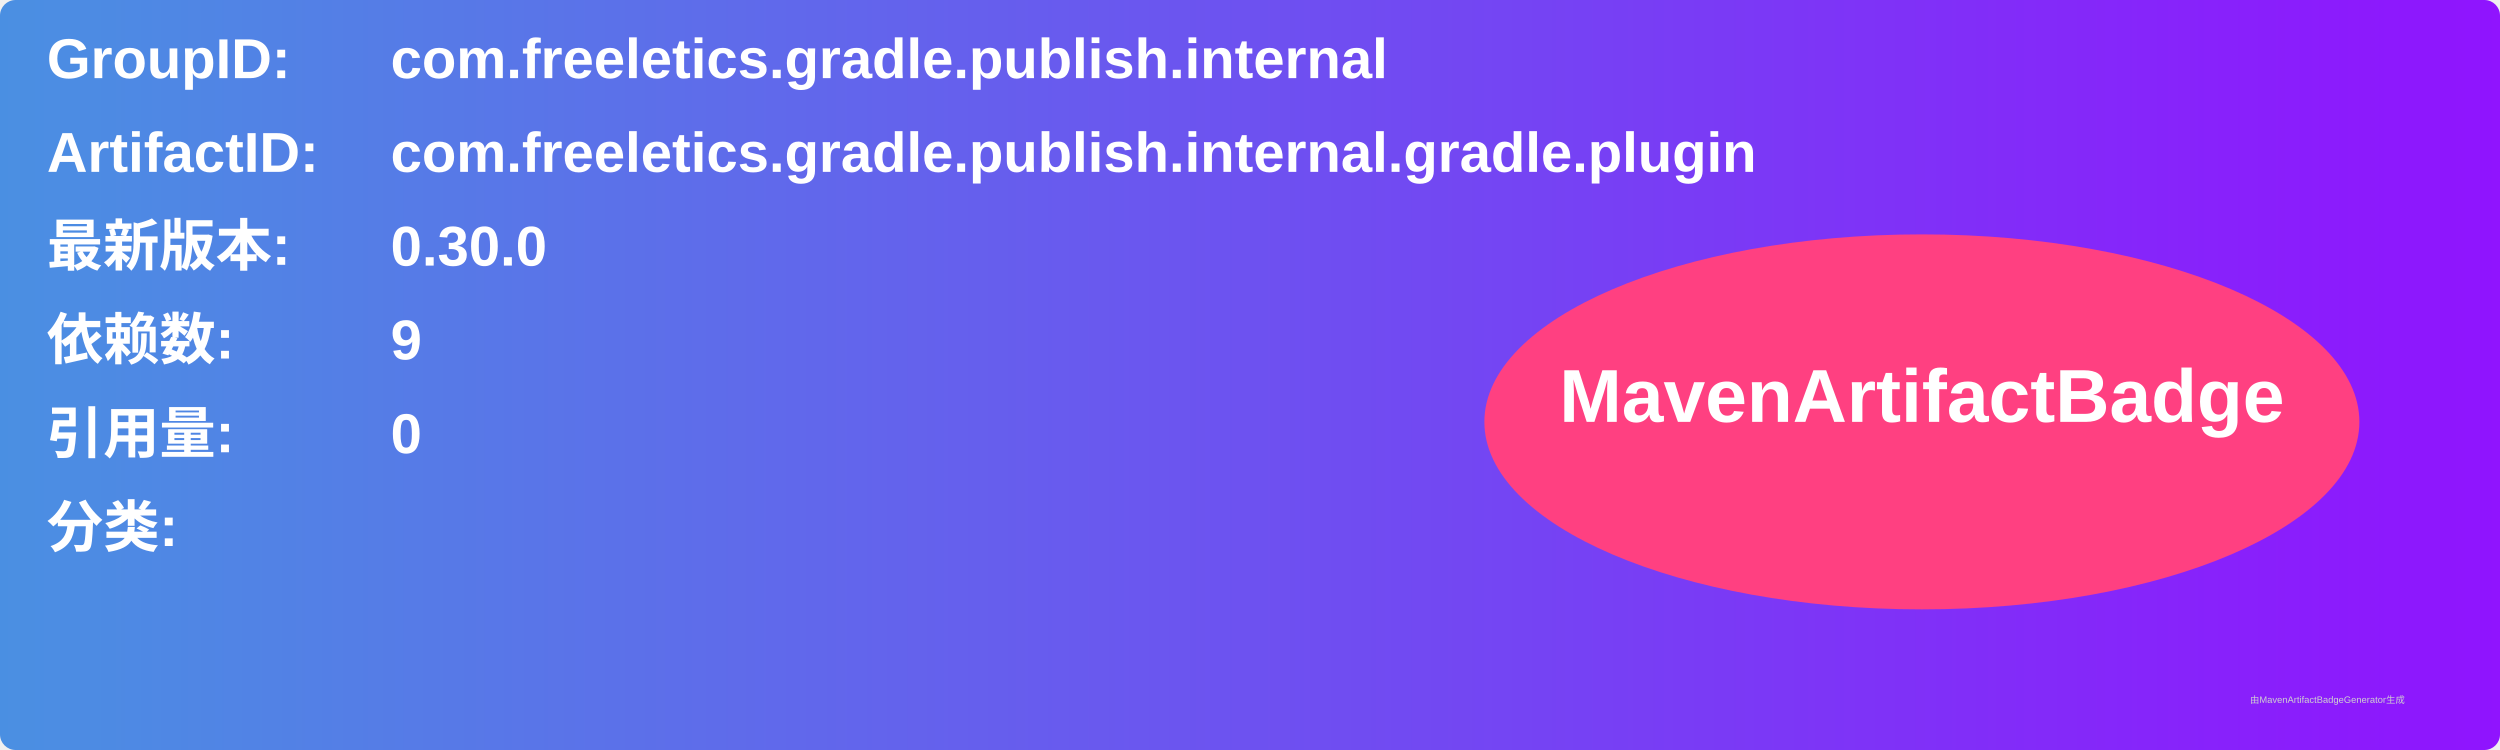
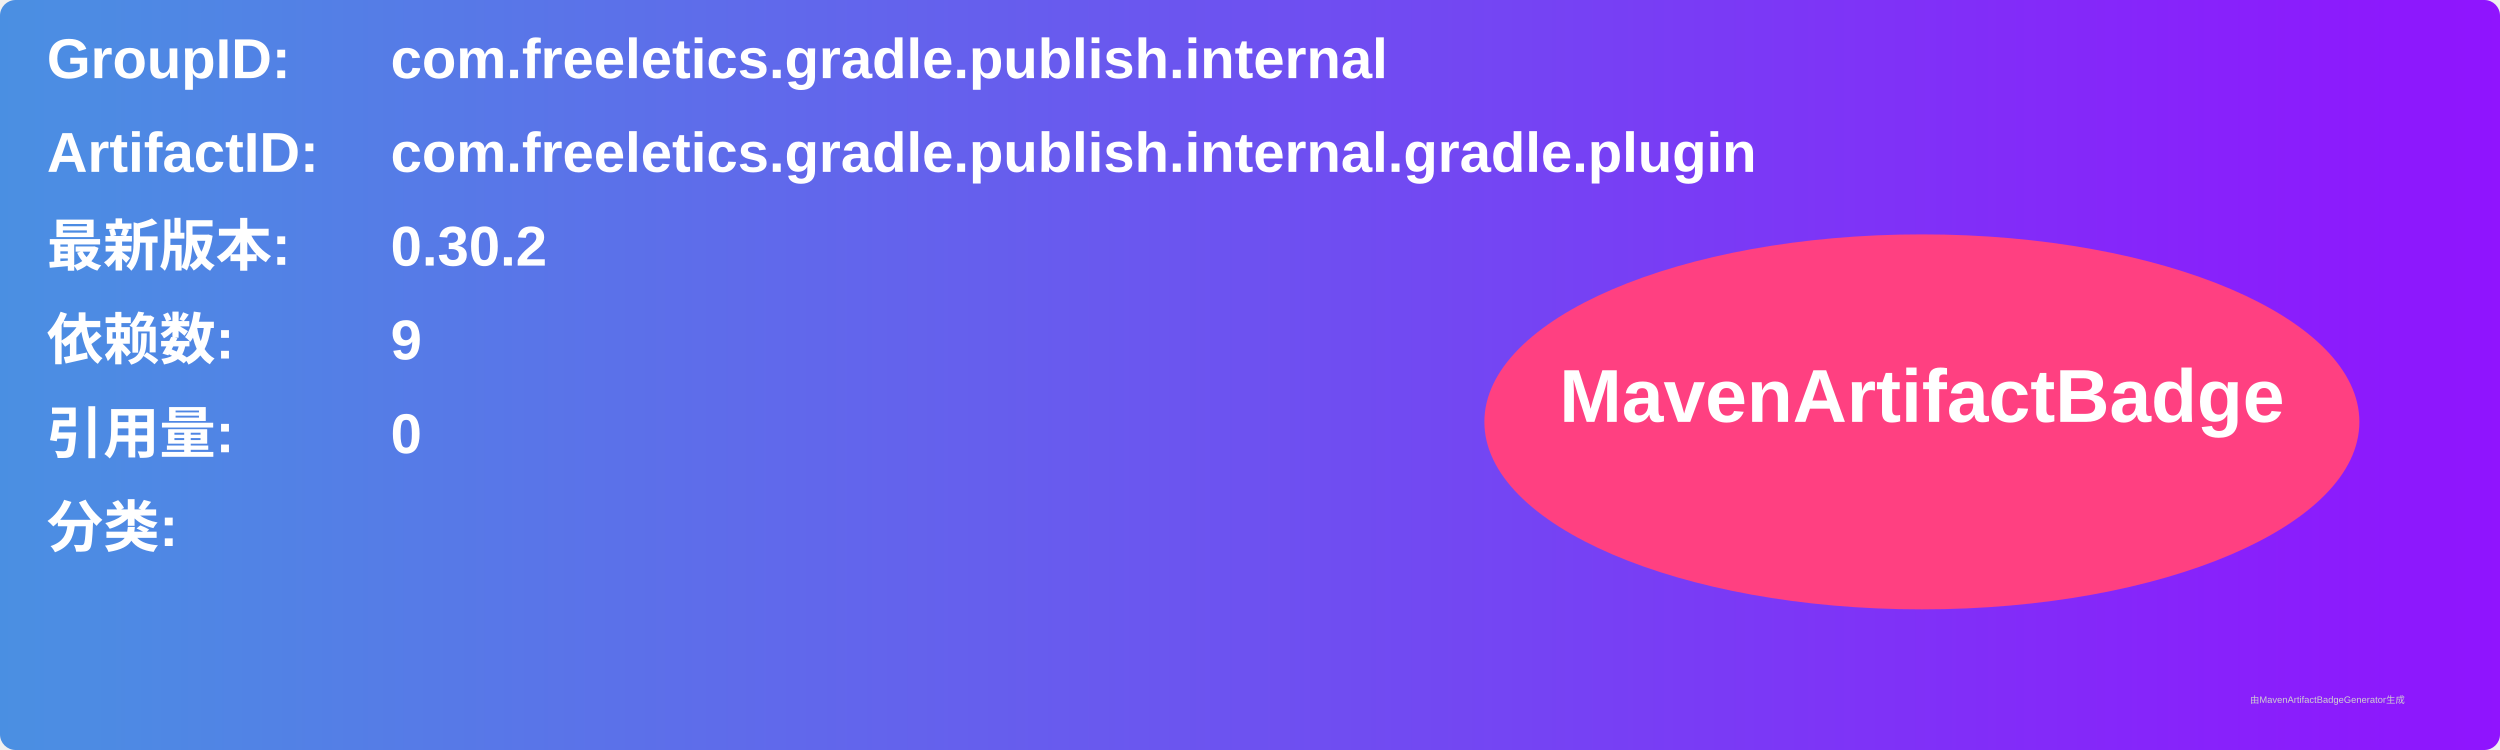
<svg xmlns="http://www.w3.org/2000/svg" width="800" height="240" viewBox="0 0 800 240">
  <linearGradient id="grad" x1="0%" y1="0%" x2="100%" y2="0%">
    <stop offset="0%" stop-color="#4a90e2" />
    <stop offset="100%" stop-color="#9013fe" />
  </linearGradient>
  <rect width="100%" height="100%" rx="5" ry="5" fill="url(#grad)" />
  <g transform="translate(15, 15)">
    <text x="0" y="10" font-family="Arial" font-size="18" fill="white" font-weight="bold" width="260">GroupID:</text>
    <text x="110" y="10" font-family="Arial" font-size="18" fill="white" font-weight="bold" width="460">com.freeletics.gradle.publish.internal</text>
    <text x="0" y="40" font-family="Arial" font-size="18" fill="white" font-weight="bold" width="260">ArtifactID:</text>
    <text x="110" y="40" font-family="Arial" font-size="18" fill="white" font-weight="bold" width="460">com.freeletics.gradle.publish.internal.gradle.plugin</text>
    <text x="0" y="70" font-family="Arial" font-size="18" fill="white" font-weight="bold">最新版本:</text>
    <text x="110" y="70" font-family="Arial" font-size="18" fill="white" font-weight="bold">
-       <tspan font-weight="bold">0.30.0</tspan>
+       <tspan font-weight="bold">0.30.2</tspan>
    </text>
    <text x="0" y="100" font-family="Arial" font-size="18" fill="white" font-weight="bold">依赖数: </text>
    <text x="110" y="100" font-family="Arial" font-size="18" fill="white">
      <tspan font-weight="bold">9</tspan>
    </text>
    <text x="0" y="130" font-family="Arial" font-size="18" fill="white" font-weight="bold">引用量: </text>
    <text x="110" y="130" font-family="Arial" font-size="18" fill="white">
      <tspan font-weight="bold">0</tspan>
    </text>
    <text x="0" y="160" font-family="Arial" font-size="18" fill="white" font-weight="bold">分类:</text>
    <text x="10" y="190" font-family="Arial" font-size="10" fill="white">
      <tspan font-weight="bold" />
    </text>
    <ellipse cx="600" cy="120" rx="140" ry="60" fill="#ff4081" />
    <text x="600" y="120" text-anchor="middle" font-family="Arial" font-size="24" fill="white" font-weight="bold">MavenArtifactBadge</text>
  </g>
  <text x="720" y="225" font-family="Arial" font-size="3" fill="#d0d0d0">由MavenArtifactBadgeGenerator生成</text>
</svg>
